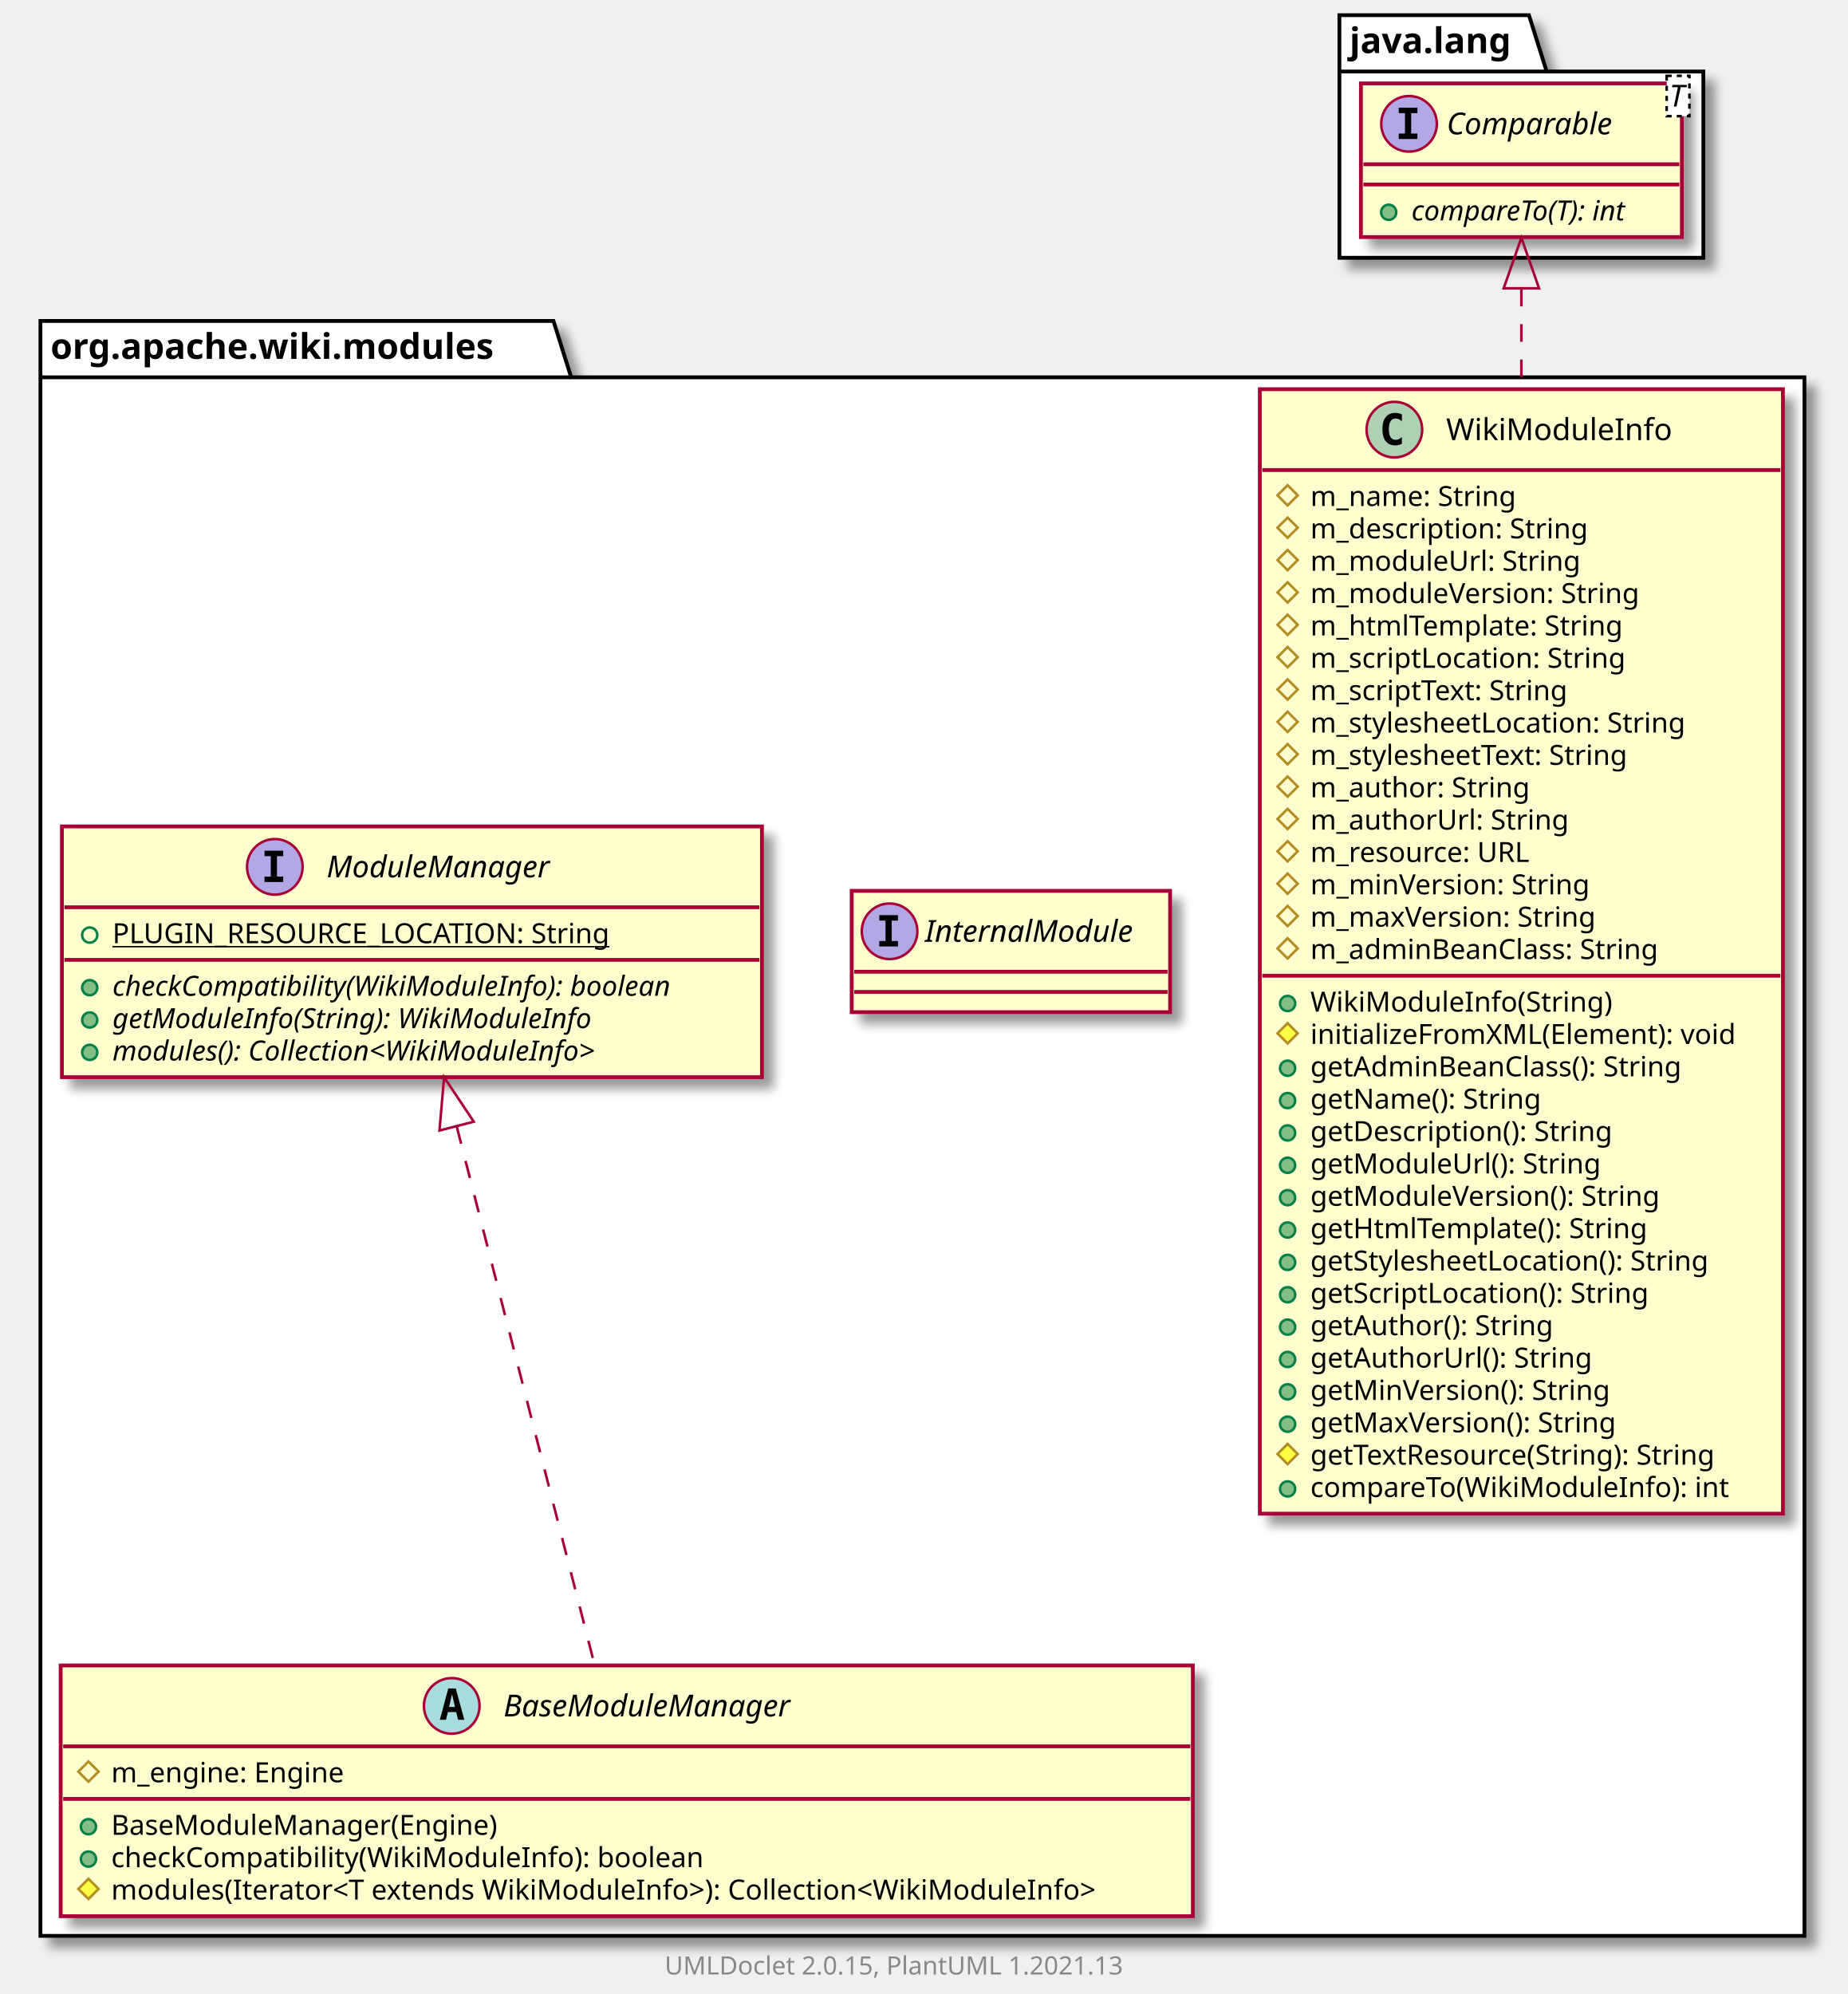
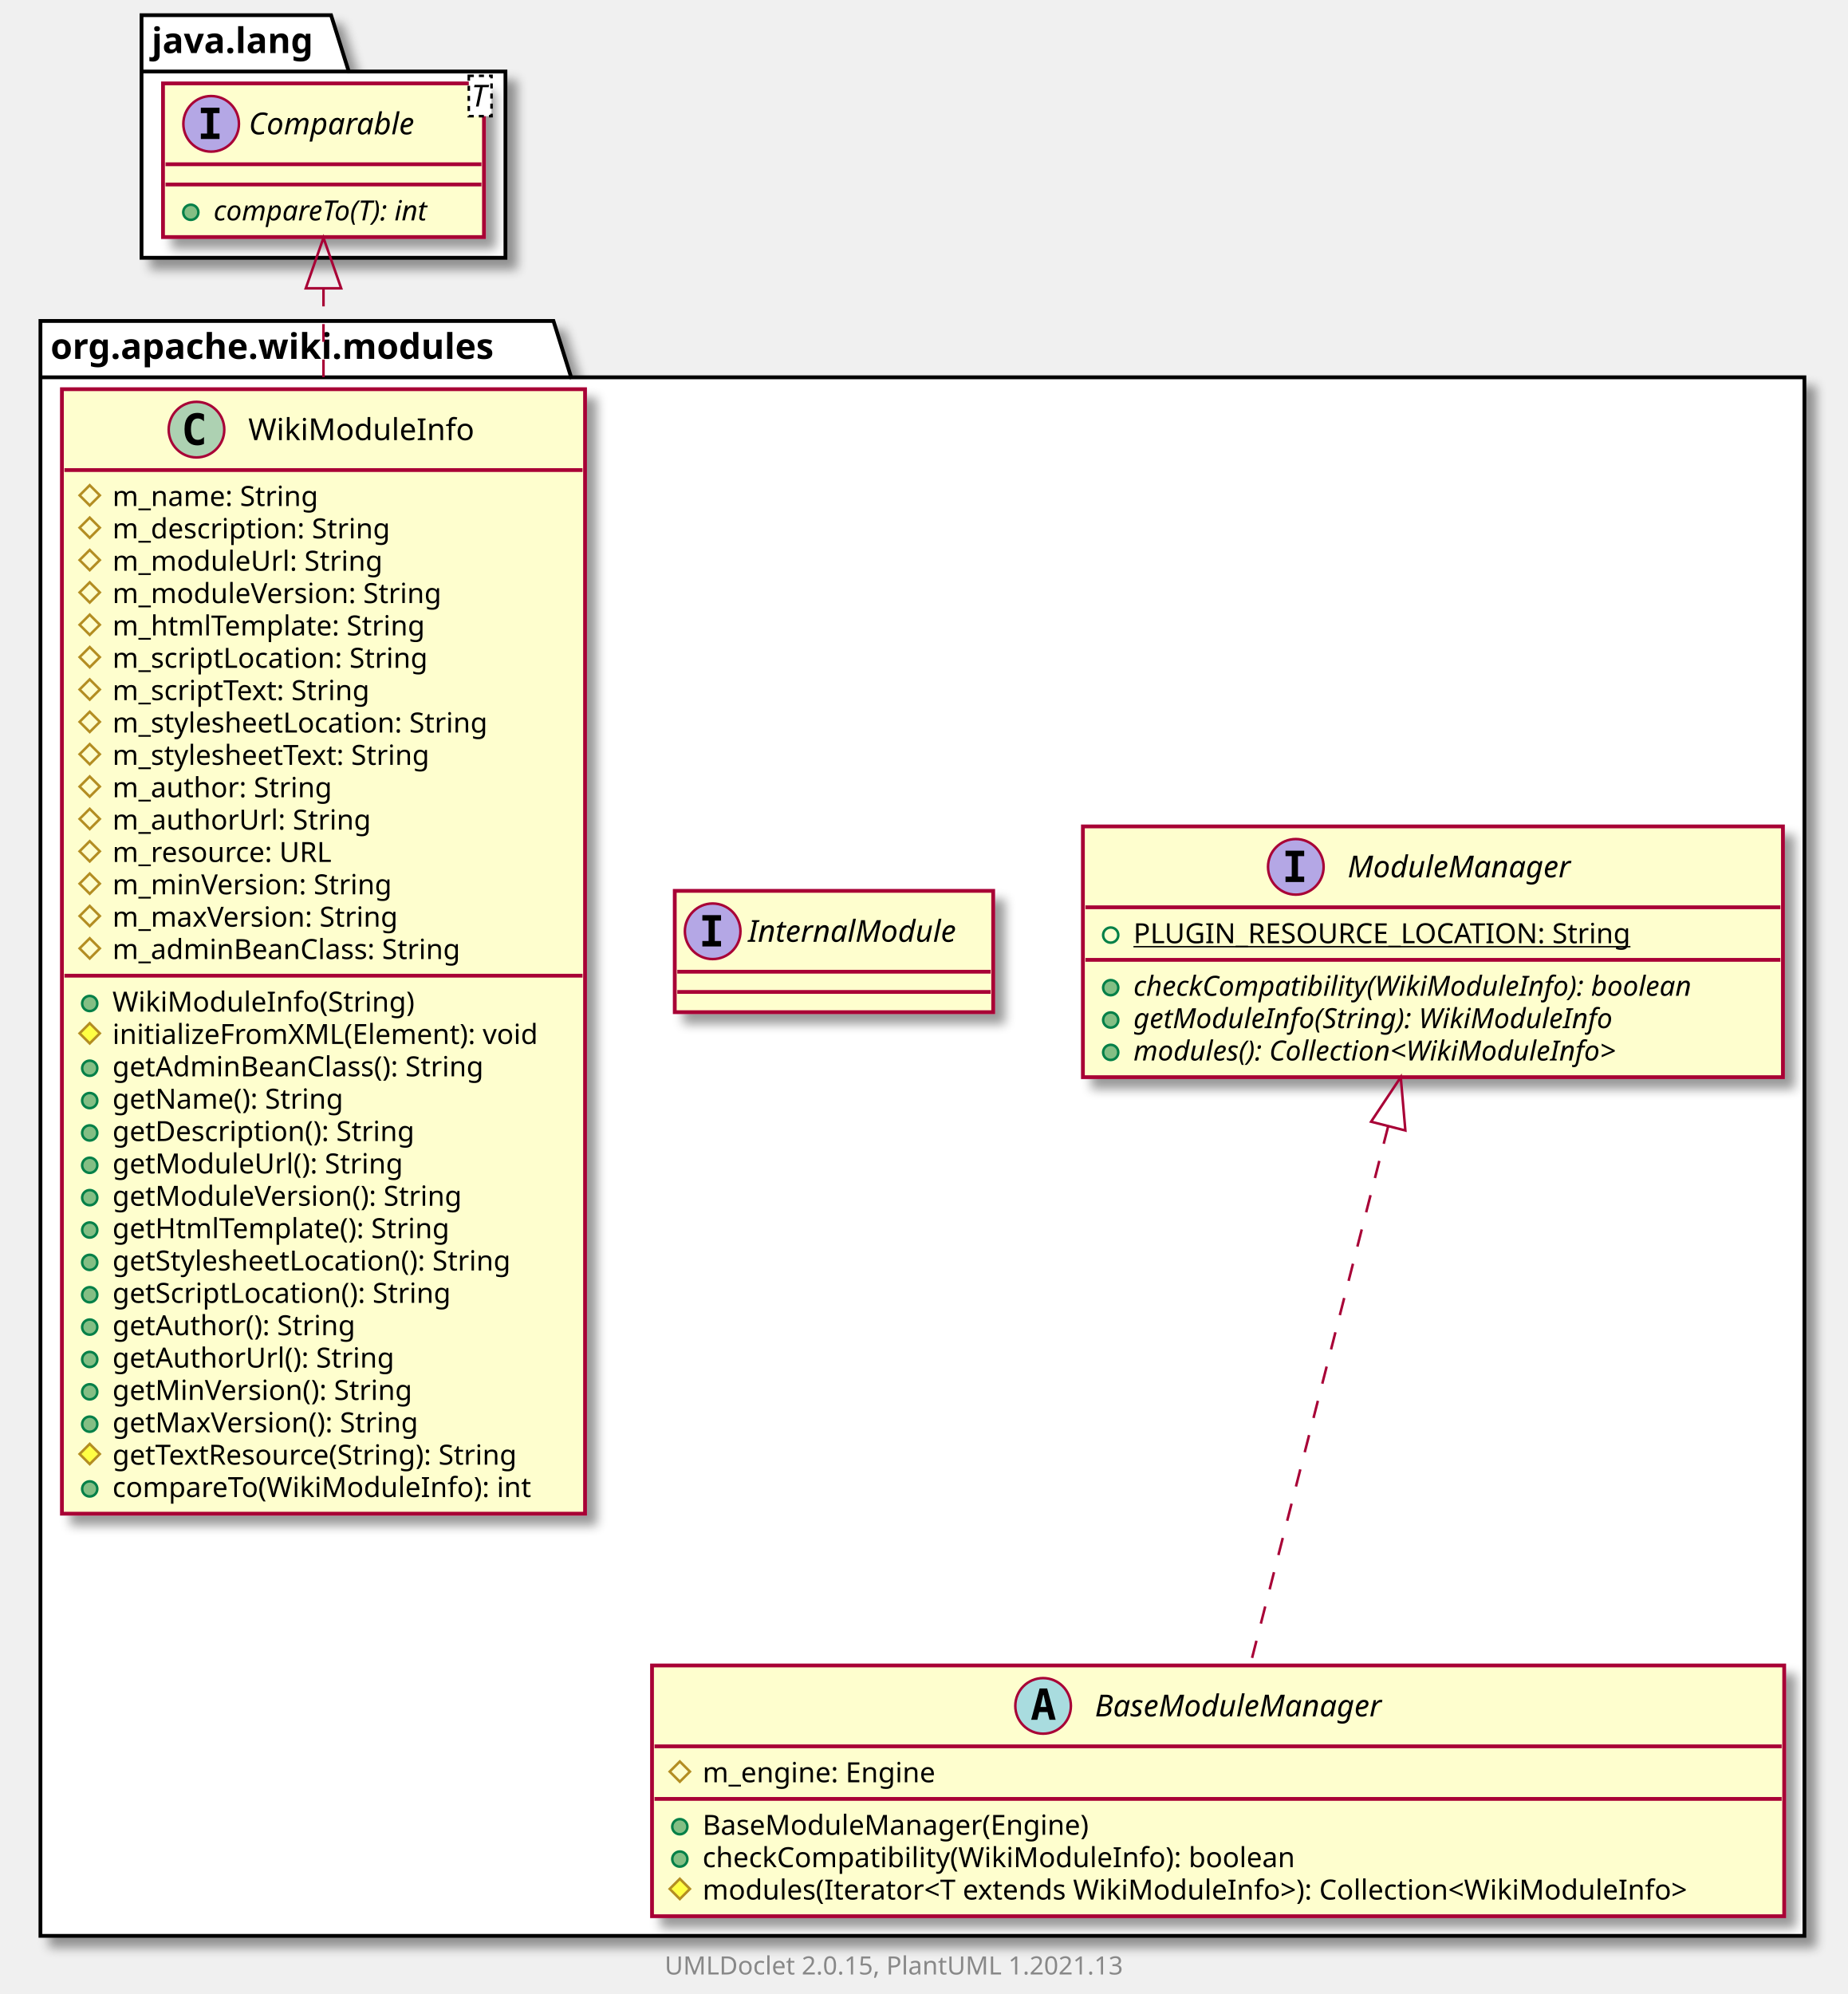
<svg xmlns="http://www.w3.org/2000/svg" xmlns:xlink="http://www.w3.org/1999/xlink" contentScriptType="application/ecmascript" contentStyleType="text/css" height="789px" preserveAspectRatio="none" style="width:731px;height:789px;background:#FFFFFF;" version="1.1" viewBox="0 0 731 789" width="731px" zoomAndPan="magnify">
  <defs>
-     <filter height="300%" id="f11hkhgr3u4szt" width="300%" x="-1" y="-1">
+     <filter height="300%" id="f1xyk94knnh5ub" width="300%" x="-1" y="-1">
      <feGaussianBlur result="blurOut" stdDeviation="2.0" />
      <feColorMatrix in="blurOut" result="blurOut2" type="matrix" values="0 0 0 0 0 0 0 0 0 0 0 0 0 0 0 0 0 0 .4 0" />
      <feOffset dx="4.0" dy="4.0" in="blurOut2" result="blurOut3" />
      <feBlend in="SourceGraphic" in2="blurOut3" mode="normal" />
    </filter>
  </defs>
  <g>
-     <polygon fill="#FFFFFF" filter="url(#f11hkhgr3u4szt)" points="16,127,219,127,226,149.297,714,149.297,714,766,16,766,16,127" style="stroke:#000000;stroke-width:1.5;" />
+     <polygon fill="#FFFFFF" filter="url(#f1xyk94knnh5ub)" points="16,127,219,127,226,149.297,714,149.297,714,766,16,766,16,127" style="stroke:#000000;stroke-width:1.5;" />
    <line style="stroke:#000000;stroke-width:1.5;" x1="16" x2="226" y1="149.297" y2="149.297" />
    <text fill="#000000" font-family="sans-serif" font-size="14" font-weight="bold" lengthAdjust="spacing" textLength="197" x="20" y="141.995">org.apache.wiki.modules</text>
-     <polygon fill="#FFFFFF" filter="url(#f11hkhgr3u4szt)" points="530,6,605,6,612,28.297,674,28.297,674,102,530,102,530,6" style="stroke:#000000;stroke-width:1.5;" />
-     <line style="stroke:#000000;stroke-width:1.5;" x1="530" x2="612" y1="28.297" y2="28.297" />
-     <text fill="#000000" font-family="sans-serif" font-size="14" font-weight="bold" lengthAdjust="spacing" textLength="69" x="534" y="20.995">java.lang</text>
+     <polygon fill="#FFFFFF" filter="url(#f1xyk94knnh5ub)" points="56,6,131,6,138,28.297,200,28.297,200,102,56,102,56,6" style="stroke:#000000;stroke-width:1.5;" />
+     <line style="stroke:#000000;stroke-width:1.5;" x1="56" x2="138" y1="28.297" y2="28.297" />
+     <text fill="#000000" font-family="sans-serif" font-size="14" font-weight="bold" lengthAdjust="spacing" textLength="69" x="60" y="20.995">java.lang</text>
+     <a href="ModuleManager.html" target="_top" title="ModuleManager.html" xlink:actuate="onRequest" xlink:href="ModuleManager.html" xlink:show="new" xlink:title="ModuleManager.html" xlink:type="simple">
+       <rect codeLine="3" fill="#FEFECE" filter="url(#f1xyk94knnh5ub)" height="99.219" id="org.apache.wiki.modules.ModuleManager" style="stroke:#A80036;stroke-width:1.5;" width="277" x="428.5" y="327" />
+       <ellipse cx="512.75" cy="343" fill="#B4A7E5" rx="11" ry="11" style="stroke:#A80036;stroke-width:1.0;" />
+       <path d="M508.672,338.766 L508.672,336.609 L516.062,336.609 L516.062,338.766 L513.594,338.766 L513.594,346.844 L516.062,346.844 L516.062,349 L508.672,349 L508.672,346.844 L511.141,346.844 L511.141,338.766 L508.672,338.766 Z " fill="#000000" />
+       <text fill="#000000" font-family="sans-serif" font-size="12" font-style="italic" lengthAdjust="spacing" textLength="100" x="533.25" y="347.154">ModuleManager</text>
+       <line style="stroke:#A80036;stroke-width:1.5;" x1="429.5" x2="704.5" y1="359" y2="359" />
+       <ellipse cx="439.5" cy="370" rx="3" ry="3" style="stroke:#038048;stroke-width:1.0;fill:none;" />
+       <text fill="#000000" font-family="sans-serif" font-size="11" lengthAdjust="spacing" text-decoration="underline" textLength="213" x="448.5" y="373.21">PLUGIN_RESOURCE_LOCATION: String</text>
+       <line style="stroke:#A80036;stroke-width:1.5;" x1="429.5" x2="704.5" y1="379.805" y2="379.805" />
+       <ellipse cx="439.5" cy="390.805" fill="#84BE84" rx="3" ry="3" style="stroke:#038048;stroke-width:1.0;" />
+       <text fill="#000000" font-family="sans-serif" font-size="11" font-style="italic" lengthAdjust="spacing" textLength="251" x="448.5" y="394.015">checkCompatibility(WikiModuleInfo): boolean</text>
+       <ellipse cx="439.5" cy="403.609" fill="#84BE84" rx="3" ry="3" style="stroke:#038048;stroke-width:1.0;" />
+       <text fill="#000000" font-family="sans-serif" font-size="11" font-style="italic" lengthAdjust="spacing" textLength="212" x="448.5" y="406.82">getModuleInfo(String): WikiModuleInfo</text>
+       <ellipse cx="439.5" cy="416.414" fill="#84BE84" rx="3" ry="3" style="stroke:#038048;stroke-width:1.0;" />
+       <text fill="#000000" font-family="sans-serif" font-size="11" font-style="italic" lengthAdjust="spacing" textLength="221" x="448.5" y="419.625">modules(): Collection&lt;WikiModuleInfo&gt;</text>
+     </a>
+     <a href="InternalModule.html" target="_top" title="InternalModule.html" xlink:actuate="onRequest" xlink:href="InternalModule.html" xlink:show="new" xlink:title="InternalModule.html" xlink:type="simple">
+       <rect codeLine="10" fill="#FEFECE" filter="url(#f1xyk94knnh5ub)" height="48" id="org.apache.wiki.modules.InternalModule" style="stroke:#A80036;stroke-width:1.5;" width="126" x="267" y="352.5" />
+       <ellipse cx="282" cy="368.5" fill="#B4A7E5" rx="11" ry="11" style="stroke:#A80036;stroke-width:1.0;" />
+       <path d="M277.922,364.266 L277.922,362.109 L285.312,362.109 L285.312,364.266 L282.844,364.266 L282.844,372.344 L285.312,372.344 L285.312,374.5 L277.922,374.5 L277.922,372.344 L280.391,372.344 L280.391,364.266 L277.922,364.266 Z " fill="#000000" />
+       <text fill="#000000" font-family="sans-serif" font-size="12" font-style="italic" lengthAdjust="spacing" textLength="94" x="296" y="372.654">InternalModule</text>
+       <line style="stroke:#A80036;stroke-width:1.5;" x1="268" x2="392" y1="384.5" y2="384.5" />
+       <line style="stroke:#A80036;stroke-width:1.5;" x1="268" x2="392" y1="392.5" y2="392.5" />
+     </a>
    <a href="WikiModuleInfo.html" target="_top" title="WikiModuleInfo.html" xlink:actuate="onRequest" xlink:href="WikiModuleInfo.html" xlink:show="new" xlink:title="WikiModuleInfo.html" xlink:type="simple">
-       <rect codeLine="3" fill="#FEFECE" filter="url(#f11hkhgr3u4szt)" height="444.945" id="org.apache.wiki.modules.WikiModuleInfo" style="stroke:#A80036;stroke-width:1.5;" width="207" x="498.5" y="154" />
-       <ellipse cx="551.75" cy="170" fill="#ADD1B2" rx="11" ry="11" style="stroke:#A80036;stroke-width:1.0;" />
-       <path d="M554.719,175.641 Q554.141,175.938 553.5,176.078 Q552.859,176.234 552.156,176.234 Q549.656,176.234 548.328,174.594 Q547.016,172.938 547.016,169.812 Q547.016,166.688 548.328,165.031 Q549.656,163.375 552.156,163.375 Q552.859,163.375 553.5,163.531 Q554.156,163.688 554.719,163.984 L554.719,166.703 Q554.094,166.125 553.5,165.859 Q552.906,165.578 552.281,165.578 Q550.938,165.578 550.25,166.656 Q549.562,167.719 549.562,169.812 Q549.562,171.906 550.25,172.984 Q550.938,174.047 552.281,174.047 Q552.906,174.047 553.5,173.781 Q554.094,173.5 554.719,172.922 L554.719,175.641 Z " fill="#000000" />
-       <text fill="#000000" font-family="sans-serif" font-size="12" lengthAdjust="spacing" textLength="92" x="572.25" y="174.154">WikiModuleInfo</text>
-       <line style="stroke:#A80036;stroke-width:1.5;" x1="499.5" x2="704.5" y1="186" y2="186" />
-       <polygon fill="none" points="509.5,192,513.5,196,509.5,200,505.5,196" style="stroke:#B38D22;stroke-width:1.0;" />
-       <text fill="#000000" font-family="sans-serif" font-size="11" lengthAdjust="spacing" textLength="91" x="518.5" y="200.21">m_name: String</text>
-       <polygon fill="none" points="509.5,204.805,513.5,208.805,509.5,212.805,505.5,208.805" style="stroke:#B38D22;stroke-width:1.0;" />
-       <text fill="#000000" font-family="sans-serif" font-size="11" lengthAdjust="spacing" textLength="122" x="518.5" y="213.015">m_description: String</text>
-       <polygon fill="none" points="509.5,217.609,513.5,221.609,509.5,225.609,505.5,221.609" style="stroke:#B38D22;stroke-width:1.0;" />
-       <text fill="#000000" font-family="sans-serif" font-size="11" lengthAdjust="spacing" textLength="117" x="518.5" y="225.82">m_moduleUrl: String</text>
-       <polygon fill="none" points="509.5,230.414,513.5,234.414,509.5,238.414,505.5,234.414" style="stroke:#B38D22;stroke-width:1.0;" />
-       <text fill="#000000" font-family="sans-serif" font-size="11" lengthAdjust="spacing" textLength="144" x="518.5" y="238.625">m_moduleVersion: String</text>
-       <polygon fill="none" points="509.5,243.219,513.5,247.219,509.5,251.219,505.5,247.219" style="stroke:#B38D22;stroke-width:1.0;" />
-       <text fill="#000000" font-family="sans-serif" font-size="11" lengthAdjust="spacing" textLength="137" x="518.5" y="251.429">m_htmlTemplate: String</text>
-       <polygon fill="none" points="509.5,256.023,513.5,260.023,509.5,264.023,505.5,260.023" style="stroke:#B38D22;stroke-width:1.0;" />
-       <text fill="#000000" font-family="sans-serif" font-size="11" lengthAdjust="spacing" textLength="138" x="518.5" y="264.234">m_scriptLocation: String</text>
-       <polygon fill="none" points="509.5,268.828,513.5,272.828,509.5,276.828,505.5,272.828" style="stroke:#B38D22;stroke-width:1.0;" />
-       <text fill="#000000" font-family="sans-serif" font-size="11" lengthAdjust="spacing" textLength="115" x="518.5" y="277.039">m_scriptText: String</text>
-       <polygon fill="none" points="509.5,281.633,513.5,285.633,509.5,289.633,505.5,285.633" style="stroke:#B38D22;stroke-width:1.0;" />
-       <text fill="#000000" font-family="sans-serif" font-size="11" lengthAdjust="spacing" textLength="165" x="518.5" y="289.843">m_stylesheetLocation: String</text>
-       <polygon fill="none" points="509.5,294.438,513.5,298.438,509.5,302.438,505.5,298.438" style="stroke:#B38D22;stroke-width:1.0;" />
-       <text fill="#000000" font-family="sans-serif" font-size="11" lengthAdjust="spacing" textLength="142" x="518.5" y="302.648">m_stylesheetText: String</text>
-       <polygon fill="none" points="509.5,307.242,513.5,311.242,509.5,315.242,505.5,311.242" style="stroke:#B38D22;stroke-width:1.0;" />
-       <text fill="#000000" font-family="sans-serif" font-size="11" lengthAdjust="spacing" textLength="96" x="518.5" y="315.453">m_author: String</text>
-       <polygon fill="none" points="509.5,320.047,513.5,324.047,509.5,328.047,505.5,324.047" style="stroke:#B38D22;stroke-width:1.0;" />
-       <text fill="#000000" font-family="sans-serif" font-size="11" lengthAdjust="spacing" textLength="112" x="518.5" y="328.257">m_authorUrl: String</text>
-       <polygon fill="none" points="509.5,332.852,513.5,336.852,509.5,340.852,505.5,336.852" style="stroke:#B38D22;stroke-width:1.0;" />
-       <text fill="#000000" font-family="sans-serif" font-size="11" lengthAdjust="spacing" textLength="97" x="518.5" y="341.062">m_resource: URL</text>
-       <polygon fill="none" points="509.5,345.656,513.5,349.656,509.5,353.656,505.5,349.656" style="stroke:#B38D22;stroke-width:1.0;" />
-       <text fill="#000000" font-family="sans-serif" font-size="11" lengthAdjust="spacing" textLength="123" x="518.5" y="353.867">m_minVersion: String</text>
-       <polygon fill="none" points="509.5,358.461,513.5,362.461,509.5,366.461,505.5,362.461" style="stroke:#B38D22;stroke-width:1.0;" />
-       <text fill="#000000" font-family="sans-serif" font-size="11" lengthAdjust="spacing" textLength="126" x="518.5" y="366.671">m_maxVersion: String</text>
-       <polygon fill="none" points="509.5,371.266,513.5,375.266,509.5,379.266,505.5,375.266" style="stroke:#B38D22;stroke-width:1.0;" />
-       <text fill="#000000" font-family="sans-serif" font-size="11" lengthAdjust="spacing" textLength="155" x="518.5" y="379.476">m_adminBeanClass: String</text>
-       <line style="stroke:#A80036;stroke-width:1.5;" x1="499.5" x2="704.5" y1="386.07" y2="386.07" />
-       <ellipse cx="509.5" cy="397.07" fill="#84BE84" rx="3" ry="3" style="stroke:#038048;stroke-width:1.0;" />
-       <text fill="#000000" font-family="sans-serif" font-size="11" lengthAdjust="spacing" textLength="124" x="518.5" y="400.281">WikiModuleInfo(String)</text>
-       <polygon fill="#FFFF44" points="509.5,404.875,513.5,408.875,509.5,412.875,505.5,408.875" style="stroke:#B38D22;stroke-width:1.0;" />
-       <text fill="#000000" font-family="sans-serif" font-size="11" lengthAdjust="spacing" textLength="181" x="518.5" y="413.085">initializeFromXML(Element): void</text>
-       <ellipse cx="509.5" cy="422.68" fill="#84BE84" rx="3" ry="3" style="stroke:#038048;stroke-width:1.0;" />
-       <text fill="#000000" font-family="sans-serif" font-size="11" lengthAdjust="spacing" textLength="164" x="518.5" y="425.89">getAdminBeanClass(): String</text>
-       <ellipse cx="509.5" cy="435.484" fill="#84BE84" rx="3" ry="3" style="stroke:#038048;stroke-width:1.0;" />
-       <text fill="#000000" font-family="sans-serif" font-size="11" lengthAdjust="spacing" textLength="101" x="518.5" y="438.695">getName(): String</text>
-       <ellipse cx="509.5" cy="448.289" fill="#84BE84" rx="3" ry="3" style="stroke:#038048;stroke-width:1.0;" />
-       <text fill="#000000" font-family="sans-serif" font-size="11" lengthAdjust="spacing" textLength="132" x="518.5" y="451.5">getDescription(): String</text>
-       <ellipse cx="509.5" cy="461.094" fill="#84BE84" rx="3" ry="3" style="stroke:#038048;stroke-width:1.0;" />
-       <text fill="#000000" font-family="sans-serif" font-size="11" lengthAdjust="spacing" textLength="124" x="518.5" y="464.304">getModuleUrl(): String</text>
-       <ellipse cx="509.5" cy="473.898" fill="#84BE84" rx="3" ry="3" style="stroke:#038048;stroke-width:1.0;" />
-       <text fill="#000000" font-family="sans-serif" font-size="11" lengthAdjust="spacing" textLength="151" x="518.5" y="477.109">getModuleVersion(): String</text>
-       <ellipse cx="509.5" cy="486.703" fill="#84BE84" rx="3" ry="3" style="stroke:#038048;stroke-width:1.0;" />
-       <text fill="#000000" font-family="sans-serif" font-size="11" lengthAdjust="spacing" textLength="147" x="518.5" y="489.914">getHtmlTemplate(): String</text>
-       <ellipse cx="509.5" cy="499.508" fill="#84BE84" rx="3" ry="3" style="stroke:#038048;stroke-width:1.0;" />
-       <text fill="#000000" font-family="sans-serif" font-size="11" lengthAdjust="spacing" textLength="175" x="518.5" y="502.718">getStylesheetLocation(): String</text>
-       <ellipse cx="509.5" cy="512.312" fill="#84BE84" rx="3" ry="3" style="stroke:#038048;stroke-width:1.0;" />
-       <text fill="#000000" font-family="sans-serif" font-size="11" lengthAdjust="spacing" textLength="148" x="518.5" y="515.523">getScriptLocation(): String</text>
-       <ellipse cx="509.5" cy="525.117" fill="#84BE84" rx="3" ry="3" style="stroke:#038048;stroke-width:1.0;" />
-       <text fill="#000000" font-family="sans-serif" font-size="11" lengthAdjust="spacing" textLength="105" x="518.5" y="528.328">getAuthor(): String</text>
-       <ellipse cx="509.5" cy="537.922" fill="#84BE84" rx="3" ry="3" style="stroke:#038048;stroke-width:1.0;" />
-       <text fill="#000000" font-family="sans-serif" font-size="11" lengthAdjust="spacing" textLength="121" x="518.5" y="541.132">getAuthorUrl(): String</text>
-       <ellipse cx="509.5" cy="550.727" fill="#84BE84" rx="3" ry="3" style="stroke:#038048;stroke-width:1.0;" />
-       <text fill="#000000" font-family="sans-serif" font-size="11" lengthAdjust="spacing" textLength="130" x="518.5" y="553.937">getMinVersion(): String</text>
-       <ellipse cx="509.5" cy="563.531" fill="#84BE84" rx="3" ry="3" style="stroke:#038048;stroke-width:1.0;" />
-       <text fill="#000000" font-family="sans-serif" font-size="11" lengthAdjust="spacing" textLength="133" x="518.5" y="566.742">getMaxVersion(): String</text>
-       <polygon fill="#FFFF44" points="509.5,571.336,513.5,575.336,509.5,579.336,505.5,575.336" style="stroke:#B38D22;stroke-width:1.0;" />
-       <text fill="#000000" font-family="sans-serif" font-size="11" lengthAdjust="spacing" textLength="179" x="518.5" y="579.546">getTextResource(String): String</text>
-       <ellipse cx="509.5" cy="589.141" fill="#84BE84" rx="3" ry="3" style="stroke:#038048;stroke-width:1.0;" />
-       <text fill="#000000" font-family="sans-serif" font-size="11" lengthAdjust="spacing" textLength="176" x="518.5" y="592.351">compareTo(WikiModuleInfo): int</text>
+       <rect codeLine="12" fill="#FEFECE" filter="url(#f1xyk94knnh5ub)" height="444.945" id="org.apache.wiki.modules.WikiModuleInfo" style="stroke:#A80036;stroke-width:1.5;" width="207" x="24.5" y="154" />
+       <ellipse cx="77.75" cy="170" fill="#ADD1B2" rx="11" ry="11" style="stroke:#A80036;stroke-width:1.0;" />
+       <path d="M80.719,175.641 Q80.141,175.938 79.5,176.078 Q78.859,176.234 78.156,176.234 Q75.656,176.234 74.328,174.594 Q73.016,172.938 73.016,169.812 Q73.016,166.688 74.328,165.031 Q75.656,163.375 78.156,163.375 Q78.859,163.375 79.5,163.531 Q80.156,163.688 80.719,163.984 L80.719,166.703 Q80.094,166.125 79.5,165.859 Q78.906,165.578 78.281,165.578 Q76.938,165.578 76.25,166.656 Q75.562,167.719 75.562,169.812 Q75.562,171.906 76.25,172.984 Q76.938,174.047 78.281,174.047 Q78.906,174.047 79.5,173.781 Q80.094,173.5 80.719,172.922 L80.719,175.641 Z " fill="#000000" />
+       <text fill="#000000" font-family="sans-serif" font-size="12" lengthAdjust="spacing" textLength="92" x="98.25" y="174.154">WikiModuleInfo</text>
+       <line style="stroke:#A80036;stroke-width:1.5;" x1="25.5" x2="230.5" y1="186" y2="186" />
+       <polygon fill="none" points="35.5,192,39.5,196,35.5,200,31.5,196" style="stroke:#B38D22;stroke-width:1.0;" />
+       <text fill="#000000" font-family="sans-serif" font-size="11" lengthAdjust="spacing" textLength="91" x="44.5" y="200.21">m_name: String</text>
+       <polygon fill="none" points="35.5,204.805,39.5,208.805,35.5,212.805,31.5,208.805" style="stroke:#B38D22;stroke-width:1.0;" />
+       <text fill="#000000" font-family="sans-serif" font-size="11" lengthAdjust="spacing" textLength="122" x="44.5" y="213.015">m_description: String</text>
+       <polygon fill="none" points="35.5,217.609,39.5,221.609,35.5,225.609,31.5,221.609" style="stroke:#B38D22;stroke-width:1.0;" />
+       <text fill="#000000" font-family="sans-serif" font-size="11" lengthAdjust="spacing" textLength="117" x="44.5" y="225.82">m_moduleUrl: String</text>
+       <polygon fill="none" points="35.5,230.414,39.5,234.414,35.5,238.414,31.5,234.414" style="stroke:#B38D22;stroke-width:1.0;" />
+       <text fill="#000000" font-family="sans-serif" font-size="11" lengthAdjust="spacing" textLength="144" x="44.5" y="238.625">m_moduleVersion: String</text>
+       <polygon fill="none" points="35.5,243.219,39.5,247.219,35.5,251.219,31.5,247.219" style="stroke:#B38D22;stroke-width:1.0;" />
+       <text fill="#000000" font-family="sans-serif" font-size="11" lengthAdjust="spacing" textLength="137" x="44.5" y="251.429">m_htmlTemplate: String</text>
+       <polygon fill="none" points="35.5,256.023,39.5,260.023,35.5,264.023,31.5,260.023" style="stroke:#B38D22;stroke-width:1.0;" />
+       <text fill="#000000" font-family="sans-serif" font-size="11" lengthAdjust="spacing" textLength="138" x="44.5" y="264.234">m_scriptLocation: String</text>
+       <polygon fill="none" points="35.5,268.828,39.5,272.828,35.5,276.828,31.5,272.828" style="stroke:#B38D22;stroke-width:1.0;" />
+       <text fill="#000000" font-family="sans-serif" font-size="11" lengthAdjust="spacing" textLength="115" x="44.5" y="277.039">m_scriptText: String</text>
+       <polygon fill="none" points="35.5,281.633,39.5,285.633,35.5,289.633,31.5,285.633" style="stroke:#B38D22;stroke-width:1.0;" />
+       <text fill="#000000" font-family="sans-serif" font-size="11" lengthAdjust="spacing" textLength="165" x="44.5" y="289.843">m_stylesheetLocation: String</text>
+       <polygon fill="none" points="35.5,294.438,39.5,298.438,35.5,302.438,31.5,298.438" style="stroke:#B38D22;stroke-width:1.0;" />
+       <text fill="#000000" font-family="sans-serif" font-size="11" lengthAdjust="spacing" textLength="142" x="44.5" y="302.648">m_stylesheetText: String</text>
+       <polygon fill="none" points="35.5,307.242,39.5,311.242,35.5,315.242,31.5,311.242" style="stroke:#B38D22;stroke-width:1.0;" />
+       <text fill="#000000" font-family="sans-serif" font-size="11" lengthAdjust="spacing" textLength="96" x="44.5" y="315.453">m_author: String</text>
+       <polygon fill="none" points="35.5,320.047,39.5,324.047,35.5,328.047,31.5,324.047" style="stroke:#B38D22;stroke-width:1.0;" />
+       <text fill="#000000" font-family="sans-serif" font-size="11" lengthAdjust="spacing" textLength="112" x="44.5" y="328.257">m_authorUrl: String</text>
+       <polygon fill="none" points="35.5,332.852,39.5,336.852,35.5,340.852,31.5,336.852" style="stroke:#B38D22;stroke-width:1.0;" />
+       <text fill="#000000" font-family="sans-serif" font-size="11" lengthAdjust="spacing" textLength="97" x="44.5" y="341.062">m_resource: URL</text>
+       <polygon fill="none" points="35.5,345.656,39.5,349.656,35.5,353.656,31.5,349.656" style="stroke:#B38D22;stroke-width:1.0;" />
+       <text fill="#000000" font-family="sans-serif" font-size="11" lengthAdjust="spacing" textLength="123" x="44.5" y="353.867">m_minVersion: String</text>
+       <polygon fill="none" points="35.5,358.461,39.5,362.461,35.5,366.461,31.5,362.461" style="stroke:#B38D22;stroke-width:1.0;" />
+       <text fill="#000000" font-family="sans-serif" font-size="11" lengthAdjust="spacing" textLength="126" x="44.5" y="366.671">m_maxVersion: String</text>
+       <polygon fill="none" points="35.5,371.266,39.5,375.266,35.5,379.266,31.5,375.266" style="stroke:#B38D22;stroke-width:1.0;" />
+       <text fill="#000000" font-family="sans-serif" font-size="11" lengthAdjust="spacing" textLength="155" x="44.5" y="379.476">m_adminBeanClass: String</text>
+       <line style="stroke:#A80036;stroke-width:1.5;" x1="25.5" x2="230.5" y1="386.07" y2="386.07" />
+       <ellipse cx="35.5" cy="397.07" fill="#84BE84" rx="3" ry="3" style="stroke:#038048;stroke-width:1.0;" />
+       <text fill="#000000" font-family="sans-serif" font-size="11" lengthAdjust="spacing" textLength="124" x="44.5" y="400.281">WikiModuleInfo(String)</text>
+       <polygon fill="#FFFF44" points="35.5,404.875,39.5,408.875,35.5,412.875,31.5,408.875" style="stroke:#B38D22;stroke-width:1.0;" />
+       <text fill="#000000" font-family="sans-serif" font-size="11" lengthAdjust="spacing" textLength="181" x="44.5" y="413.085">initializeFromXML(Element): void</text>
+       <ellipse cx="35.5" cy="422.68" fill="#84BE84" rx="3" ry="3" style="stroke:#038048;stroke-width:1.0;" />
+       <text fill="#000000" font-family="sans-serif" font-size="11" lengthAdjust="spacing" textLength="164" x="44.5" y="425.89">getAdminBeanClass(): String</text>
+       <ellipse cx="35.5" cy="435.484" fill="#84BE84" rx="3" ry="3" style="stroke:#038048;stroke-width:1.0;" />
+       <text fill="#000000" font-family="sans-serif" font-size="11" lengthAdjust="spacing" textLength="101" x="44.5" y="438.695">getName(): String</text>
+       <ellipse cx="35.5" cy="448.289" fill="#84BE84" rx="3" ry="3" style="stroke:#038048;stroke-width:1.0;" />
+       <text fill="#000000" font-family="sans-serif" font-size="11" lengthAdjust="spacing" textLength="132" x="44.5" y="451.5">getDescription(): String</text>
+       <ellipse cx="35.5" cy="461.094" fill="#84BE84" rx="3" ry="3" style="stroke:#038048;stroke-width:1.0;" />
+       <text fill="#000000" font-family="sans-serif" font-size="11" lengthAdjust="spacing" textLength="124" x="44.5" y="464.304">getModuleUrl(): String</text>
+       <ellipse cx="35.5" cy="473.898" fill="#84BE84" rx="3" ry="3" style="stroke:#038048;stroke-width:1.0;" />
+       <text fill="#000000" font-family="sans-serif" font-size="11" lengthAdjust="spacing" textLength="151" x="44.5" y="477.109">getModuleVersion(): String</text>
+       <ellipse cx="35.5" cy="486.703" fill="#84BE84" rx="3" ry="3" style="stroke:#038048;stroke-width:1.0;" />
+       <text fill="#000000" font-family="sans-serif" font-size="11" lengthAdjust="spacing" textLength="147" x="44.5" y="489.914">getHtmlTemplate(): String</text>
+       <ellipse cx="35.5" cy="499.508" fill="#84BE84" rx="3" ry="3" style="stroke:#038048;stroke-width:1.0;" />
+       <text fill="#000000" font-family="sans-serif" font-size="11" lengthAdjust="spacing" textLength="175" x="44.5" y="502.718">getStylesheetLocation(): String</text>
+       <ellipse cx="35.5" cy="512.312" fill="#84BE84" rx="3" ry="3" style="stroke:#038048;stroke-width:1.0;" />
+       <text fill="#000000" font-family="sans-serif" font-size="11" lengthAdjust="spacing" textLength="148" x="44.5" y="515.523">getScriptLocation(): String</text>
+       <ellipse cx="35.5" cy="525.117" fill="#84BE84" rx="3" ry="3" style="stroke:#038048;stroke-width:1.0;" />
+       <text fill="#000000" font-family="sans-serif" font-size="11" lengthAdjust="spacing" textLength="105" x="44.5" y="528.328">getAuthor(): String</text>
+       <ellipse cx="35.5" cy="537.922" fill="#84BE84" rx="3" ry="3" style="stroke:#038048;stroke-width:1.0;" />
+       <text fill="#000000" font-family="sans-serif" font-size="11" lengthAdjust="spacing" textLength="121" x="44.5" y="541.132">getAuthorUrl(): String</text>
+       <ellipse cx="35.5" cy="550.727" fill="#84BE84" rx="3" ry="3" style="stroke:#038048;stroke-width:1.0;" />
+       <text fill="#000000" font-family="sans-serif" font-size="11" lengthAdjust="spacing" textLength="130" x="44.5" y="553.937">getMinVersion(): String</text>
+       <ellipse cx="35.5" cy="563.531" fill="#84BE84" rx="3" ry="3" style="stroke:#038048;stroke-width:1.0;" />
+       <text fill="#000000" font-family="sans-serif" font-size="11" lengthAdjust="spacing" textLength="133" x="44.5" y="566.742">getMaxVersion(): String</text>
+       <polygon fill="#FFFF44" points="35.5,571.336,39.5,575.336,35.5,579.336,31.5,575.336" style="stroke:#B38D22;stroke-width:1.0;" />
+       <text fill="#000000" font-family="sans-serif" font-size="11" lengthAdjust="spacing" textLength="179" x="44.5" y="579.546">getTextResource(String): String</text>
+       <ellipse cx="35.5" cy="589.141" fill="#84BE84" rx="3" ry="3" style="stroke:#038048;stroke-width:1.0;" />
+       <text fill="#000000" font-family="sans-serif" font-size="11" lengthAdjust="spacing" textLength="176" x="44.5" y="592.351">compareTo(WikiModuleInfo): int</text>
    </a>
    <a href="BaseModuleManager.html" target="_top" title="BaseModuleManager.html" xlink:actuate="onRequest" xlink:href="BaseModuleManager.html" xlink:show="new" xlink:title="BaseModuleManager.html" xlink:type="simple">
-       <rect codeLine="37" fill="#FEFECE" filter="url(#f11hkhgr3u4szt)" height="99.219" id="org.apache.wiki.modules.BaseModuleManager" style="stroke:#A80036;stroke-width:1.5;" width="448" x="24" y="659" />
-       <ellipse cx="178.75" cy="675" fill="#A9DCDF" rx="11" ry="11" style="stroke:#A80036;stroke-width:1.0;" />
-       <path d="M178.859,670.344 L177.703,675.422 L180.031,675.422 L178.859,670.344 Z M177.375,668.109 L180.359,668.109 L183.719,680.5 L181.266,680.5 L180.5,677.438 L177.219,677.438 L176.469,680.5 L174.031,680.5 L177.375,668.109 Z " fill="#000000" />
-       <text fill="#000000" font-family="sans-serif" font-size="12" font-style="italic" lengthAdjust="spacing" textLength="130" x="199.25" y="679.154">BaseModuleManager</text>
-       <line style="stroke:#A80036;stroke-width:1.5;" x1="25" x2="471" y1="691" y2="691" />
-       <polygon fill="none" points="35,697,39,701,35,705,31,701" style="stroke:#B38D22;stroke-width:1.0;" />
-       <text fill="#000000" font-family="sans-serif" font-size="11" lengthAdjust="spacing" textLength="101" x="44" y="705.21">m_engine: Engine</text>
-       <line style="stroke:#A80036;stroke-width:1.5;" x1="25" x2="471" y1="711.805" y2="711.805" />
-       <ellipse cx="35" cy="722.805" fill="#84BE84" rx="3" ry="3" style="stroke:#038048;stroke-width:1.0;" />
-       <text fill="#000000" font-family="sans-serif" font-size="11" lengthAdjust="spacing" textLength="164" x="44" y="726.015">BaseModuleManager(Engine)</text>
-       <ellipse cx="35" cy="735.609" fill="#84BE84" rx="3" ry="3" style="stroke:#038048;stroke-width:1.0;" />
-       <text fill="#000000" font-family="sans-serif" font-size="11" lengthAdjust="spacing" textLength="248" x="44" y="738.82">checkCompatibility(WikiModuleInfo): boolean</text>
-       <polygon fill="#FFFF44" points="35,743.414,39,747.414,35,751.414,31,747.414" style="stroke:#B38D22;stroke-width:1.0;" />
-       <text fill="#000000" font-family="sans-serif" font-size="11" lengthAdjust="spacing" textLength="422" x="44" y="751.625">modules(Iterator&lt;T extends WikiModuleInfo&gt;): Collection&lt;WikiModuleInfo&gt;</text>
+       <rect codeLine="46" fill="#FEFECE" filter="url(#f1xyk94knnh5ub)" height="99.219" id="org.apache.wiki.modules.BaseModuleManager" style="stroke:#A80036;stroke-width:1.5;" width="448" x="258" y="659" />
+       <ellipse cx="412.75" cy="675" fill="#A9DCDF" rx="11" ry="11" style="stroke:#A80036;stroke-width:1.0;" />
+       <path d="M412.859,670.344 L411.703,675.422 L414.031,675.422 L412.859,670.344 Z M411.375,668.109 L414.359,668.109 L417.719,680.5 L415.266,680.5 L414.5,677.438 L411.219,677.438 L410.469,680.5 L408.031,680.5 L411.375,668.109 Z " fill="#000000" />
+       <text fill="#000000" font-family="sans-serif" font-size="12" font-style="italic" lengthAdjust="spacing" textLength="130" x="433.25" y="679.154">BaseModuleManager</text>
+       <line style="stroke:#A80036;stroke-width:1.5;" x1="259" x2="705" y1="691" y2="691" />
+       <polygon fill="none" points="269,697,273,701,269,705,265,701" style="stroke:#B38D22;stroke-width:1.0;" />
+       <text fill="#000000" font-family="sans-serif" font-size="11" lengthAdjust="spacing" textLength="101" x="278" y="705.21">m_engine: Engine</text>
+       <line style="stroke:#A80036;stroke-width:1.5;" x1="259" x2="705" y1="711.805" y2="711.805" />
+       <ellipse cx="269" cy="722.805" fill="#84BE84" rx="3" ry="3" style="stroke:#038048;stroke-width:1.0;" />
+       <text fill="#000000" font-family="sans-serif" font-size="11" lengthAdjust="spacing" textLength="164" x="278" y="726.015">BaseModuleManager(Engine)</text>
+       <ellipse cx="269" cy="735.609" fill="#84BE84" rx="3" ry="3" style="stroke:#038048;stroke-width:1.0;" />
+       <text fill="#000000" font-family="sans-serif" font-size="11" lengthAdjust="spacing" textLength="248" x="278" y="738.82">checkCompatibility(WikiModuleInfo): boolean</text>
+       <polygon fill="#FFFF44" points="269,743.414,273,747.414,269,751.414,265,747.414" style="stroke:#B38D22;stroke-width:1.0;" />
+       <text fill="#000000" font-family="sans-serif" font-size="11" lengthAdjust="spacing" textLength="422" x="278" y="751.625">modules(Iterator&lt;T extends WikiModuleInfo&gt;): Collection&lt;WikiModuleInfo&gt;</text>
    </a>
-     <a href="InternalModule.html" target="_top" title="InternalModule.html" xlink:actuate="onRequest" xlink:href="InternalModule.html" xlink:show="new" xlink:title="InternalModule.html" xlink:type="simple">
-       <rect codeLine="44" fill="#FEFECE" filter="url(#f11hkhgr3u4szt)" height="48" id="org.apache.wiki.modules.InternalModule" style="stroke:#A80036;stroke-width:1.5;" width="126" x="337" y="352.5" />
-       <ellipse cx="352" cy="368.5" fill="#B4A7E5" rx="11" ry="11" style="stroke:#A80036;stroke-width:1.0;" />
-       <path d="M347.922,364.266 L347.922,362.109 L355.312,362.109 L355.312,364.266 L352.844,364.266 L352.844,372.344 L355.312,372.344 L355.312,374.5 L347.922,374.5 L347.922,372.344 L350.391,372.344 L350.391,364.266 L347.922,364.266 Z " fill="#000000" />
-       <text fill="#000000" font-family="sans-serif" font-size="12" font-style="italic" lengthAdjust="spacing" textLength="94" x="366" y="372.654">InternalModule</text>
-       <line style="stroke:#A80036;stroke-width:1.5;" x1="338" x2="462" y1="384.5" y2="384.5" />
-       <line style="stroke:#A80036;stroke-width:1.5;" x1="338" x2="462" y1="392.5" y2="392.5" />
-     </a>
-     <a href="ModuleManager.html" target="_top" title="ModuleManager.html" xlink:actuate="onRequest" xlink:href="ModuleManager.html" xlink:show="new" xlink:title="ModuleManager.html" xlink:type="simple">
-       <rect codeLine="46" fill="#FEFECE" filter="url(#f11hkhgr3u4szt)" height="99.219" id="org.apache.wiki.modules.ModuleManager" style="stroke:#A80036;stroke-width:1.5;" width="277" x="24.5" y="327" />
-       <ellipse cx="108.75" cy="343" fill="#B4A7E5" rx="11" ry="11" style="stroke:#A80036;stroke-width:1.0;" />
-       <path d="M104.672,338.766 L104.672,336.609 L112.062,336.609 L112.062,338.766 L109.594,338.766 L109.594,346.844 L112.062,346.844 L112.062,349 L104.672,349 L104.672,346.844 L107.141,346.844 L107.141,338.766 L104.672,338.766 Z " fill="#000000" />
-       <text fill="#000000" font-family="sans-serif" font-size="12" font-style="italic" lengthAdjust="spacing" textLength="100" x="129.25" y="347.154">ModuleManager</text>
-       <line style="stroke:#A80036;stroke-width:1.5;" x1="25.5" x2="300.5" y1="359" y2="359" />
-       <ellipse cx="35.5" cy="370" rx="3" ry="3" style="stroke:#038048;stroke-width:1.0;fill:none;" />
-       <text fill="#000000" font-family="sans-serif" font-size="11" lengthAdjust="spacing" text-decoration="underline" textLength="213" x="44.5" y="373.21">PLUGIN_RESOURCE_LOCATION: String</text>
-       <line style="stroke:#A80036;stroke-width:1.5;" x1="25.5" x2="300.5" y1="379.805" y2="379.805" />
-       <ellipse cx="35.5" cy="390.805" fill="#84BE84" rx="3" ry="3" style="stroke:#038048;stroke-width:1.0;" />
-       <text fill="#000000" font-family="sans-serif" font-size="11" font-style="italic" lengthAdjust="spacing" textLength="251" x="44.5" y="394.015">checkCompatibility(WikiModuleInfo): boolean</text>
-       <ellipse cx="35.5" cy="403.609" fill="#84BE84" rx="3" ry="3" style="stroke:#038048;stroke-width:1.0;" />
-       <text fill="#000000" font-family="sans-serif" font-size="11" font-style="italic" lengthAdjust="spacing" textLength="212" x="44.5" y="406.82">getModuleInfo(String): WikiModuleInfo</text>
-       <ellipse cx="35.5" cy="416.414" fill="#84BE84" rx="3" ry="3" style="stroke:#038048;stroke-width:1.0;" />
-       <text fill="#000000" font-family="sans-serif" font-size="11" font-style="italic" lengthAdjust="spacing" textLength="221" x="44.5" y="419.625">modules(): Collection&lt;WikiModuleInfo&gt;</text>
-     </a>
-     <rect codeLine="58" fill="#FEFECE" filter="url(#f11hkhgr3u4szt)" height="60.805" id="java.lang.Comparable" style="stroke:#A80036;stroke-width:1.5;" width="127" x="538.5" y="33" />
-     <ellipse cx="557.55" cy="49" fill="#B4A7E5" rx="11" ry="11" style="stroke:#A80036;stroke-width:1.0;" />
-     <path d="M553.472,44.766 L553.472,42.609 L560.862,42.609 L560.862,44.766 L558.394,44.766 L558.394,52.844 L560.862,52.844 L560.862,55 L553.472,55 L553.472,52.844 L555.941,52.844 L555.941,44.766 L553.472,44.766 Z " fill="#000000" />
-     <text fill="#000000" font-family="sans-serif" font-size="12" font-style="italic" lengthAdjust="spacing" textLength="75" x="572.45" y="53.154">Comparable</text>
-     <rect fill="#FFFFFF" height="15.969" style="stroke:#000000;stroke-width:1.0;stroke-dasharray:2.0,2.0;" width="9" x="659.5" y="30" />
-     <text fill="#000000" font-family="sans-serif" font-size="12" font-style="italic" lengthAdjust="spacing" textLength="7" x="660.5" y="42.139">T</text>
-     <line style="stroke:#A80036;stroke-width:1.5;" x1="539.5" x2="664.5" y1="65" y2="65" />
-     <line style="stroke:#A80036;stroke-width:1.5;" x1="539.5" x2="664.5" y1="73" y2="73" />
-     <ellipse cx="549.5" cy="84" fill="#84BE84" rx="3" ry="3" style="stroke:#038048;stroke-width:1.0;" />
-     <text fill="#000000" font-family="sans-serif" font-size="11" font-style="italic" lengthAdjust="spacing" textLength="101" x="558.5" y="87.21">compareTo(T): int</text>
-     <path codeLine="53" d="M602,114.242 C602,126.1 602,139.481 602,153.764 " fill="none" id="java.lang.Comparable-backto-org.apache.wiki.modules.WikiModuleInfo" style="stroke:#A80036;stroke-width:1.0;stroke-dasharray:7.0,7.0;" />
-     <polygon fill="none" points="595,114.082,602,94.082,609,114.082,595,114.082" style="stroke:#A80036;stroke-width:1.0;" />
-     <path codeLine="54" d="M180.739,445.786 C197.055,509.515 220.848,602.447 235.327,658.999 " fill="none" id="org.apache.wiki.modules.ModuleManager-backto-org.apache.wiki.modules.BaseModuleManager" style="stroke:#A80036;stroke-width:1.0;stroke-dasharray:7.0,7.0;" />
-     <polygon fill="none" points="173.905,447.315,175.725,426.204,187.467,443.843,173.905,447.315" style="stroke:#A80036;stroke-width:1.0;" />
+     <rect codeLine="58" fill="#FEFECE" filter="url(#f1xyk94knnh5ub)" height="60.805" id="java.lang.Comparable" style="stroke:#A80036;stroke-width:1.5;" width="127" x="64.5" y="33" />
+     <ellipse cx="83.55" cy="49" fill="#B4A7E5" rx="11" ry="11" style="stroke:#A80036;stroke-width:1.0;" />
+     <path d="M79.472,44.766 L79.472,42.609 L86.862,42.609 L86.862,44.766 L84.394,44.766 L84.394,52.844 L86.862,52.844 L86.862,55 L79.472,55 L79.472,52.844 L81.941,52.844 L81.941,44.766 L79.472,44.766 Z " fill="#000000" />
+     <text fill="#000000" font-family="sans-serif" font-size="12" font-style="italic" lengthAdjust="spacing" textLength="75" x="98.45" y="53.154">Comparable</text>
+     <rect fill="#FFFFFF" height="15.969" style="stroke:#000000;stroke-width:1.0;stroke-dasharray:2.0,2.0;" width="9" x="185.5" y="30" />
+     <text fill="#000000" font-family="sans-serif" font-size="12" font-style="italic" lengthAdjust="spacing" textLength="7" x="186.5" y="42.139">T</text>
+     <line style="stroke:#A80036;stroke-width:1.5;" x1="65.5" x2="190.5" y1="65" y2="65" />
+     <line style="stroke:#A80036;stroke-width:1.5;" x1="65.5" x2="190.5" y1="73" y2="73" />
+     <ellipse cx="75.5" cy="84" fill="#84BE84" rx="3" ry="3" style="stroke:#038048;stroke-width:1.0;" />
+     <text fill="#000000" font-family="sans-serif" font-size="11" font-style="italic" lengthAdjust="spacing" textLength="101" x="84.5" y="87.21">compareTo(T): int</text>
+     <path codeLine="53" d="M128,114.242 C128,126.1 128,139.481 128,153.764 " fill="none" id="java.lang.Comparable-backto-org.apache.wiki.modules.WikiModuleInfo" style="stroke:#A80036;stroke-width:1.0;stroke-dasharray:7.0,7.0;" />
+     <polygon fill="none" points="121,114.082,128,94.082,135,114.082,121,114.082" style="stroke:#A80036;stroke-width:1.0;" />
+     <path codeLine="54" d="M549.261,445.786 C532.945,509.515 509.152,602.447 494.673,658.999 " fill="none" id="org.apache.wiki.modules.ModuleManager-backto-org.apache.wiki.modules.BaseModuleManager" style="stroke:#A80036;stroke-width:1.0;stroke-dasharray:7.0,7.0;" />
+     <polygon fill="none" points="542.533,443.843,554.275,426.204,556.095,447.315,542.533,443.843" style="stroke:#A80036;stroke-width:1.0;" />
    <text fill="#888888" font-family="sans-serif" font-size="10" lengthAdjust="spacing" textLength="192" x="263" y="781.282">UMLDoclet 2.0.15, PlantUML 1.2021.13</text>
  </g>
</svg>
